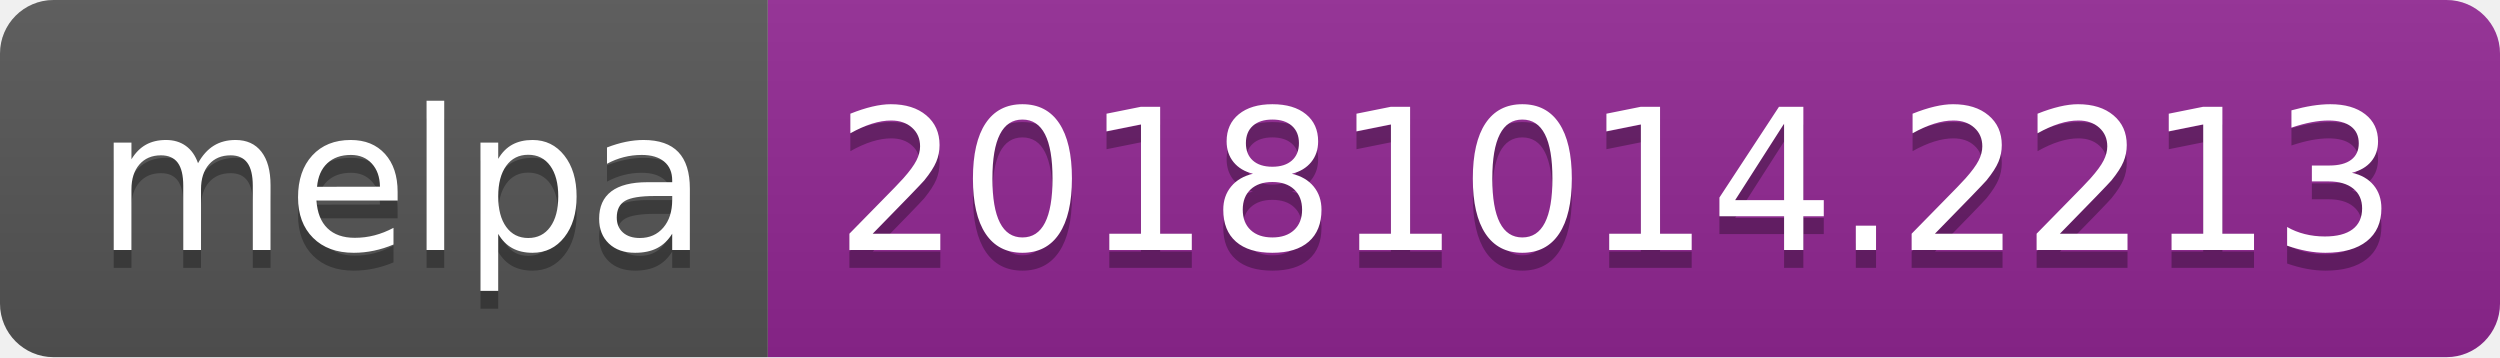
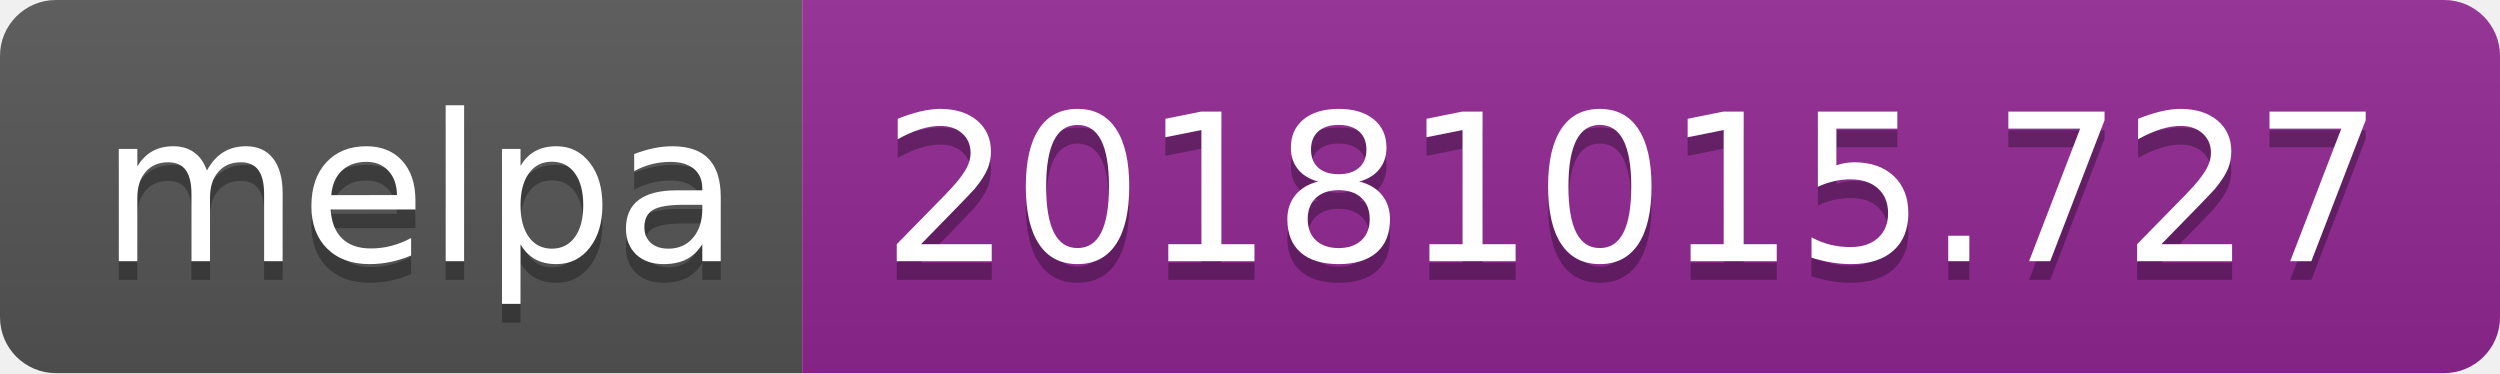
- <svg xmlns="http://www.w3.org/2000/svg" width="140" height="20">
+ <svg xmlns="http://www.w3.org/2000/svg" width="134" height="20">
  <linearGradient id="b" x2="0" y2="100%">
    <stop offset="0" stop-color="#bbb" stop-opacity=".1" />
    <stop offset="1" stop-opacity=".1" />
  </linearGradient>
  <clipPath id="a">
-     <rect width="140" height="20" rx="3" fill="#fff" />
+     <rect width="134" height="20" rx="3" fill="#fff" />
  </clipPath>
  <g clip-path="url(#a)">
    <path fill="#555" d="M0 0h43v20H0z" />
-     <path fill="#922793" d="M43 0h97v20H43z" />
-     <path fill="url(#b)" d="M0 0h140v20H0z" />
+     <path fill="#922793" d="M43 0h91v20H43z" />
+     <path fill="url(#b)" d="M0 0h134v20H0z" />
  </g>
  <g fill="#fff" text-anchor="middle" font-family="DejaVu Sans,Verdana,Geneva,sans-serif" font-size="110">
    <text x="225" y="150" fill="#010101" fill-opacity=".3" transform="scale(.1)" textLength="330">melpa</text>
    <text x="225" y="140" transform="scale(.1)" textLength="330">melpa</text>
-     <text x="905" y="150" fill="#010101" fill-opacity=".3" transform="scale(.1)" textLength="870">20181014.2213</text>
-     <text x="905" y="140" transform="scale(.1)" textLength="870">20181014.2213</text>
+     <text x="875" y="150" fill="#010101" fill-opacity=".3" transform="scale(.1)" textLength="810">20181015.727</text>
+     <text x="875" y="140" transform="scale(.1)" textLength="810">20181015.727</text>
  </g>
</svg>
